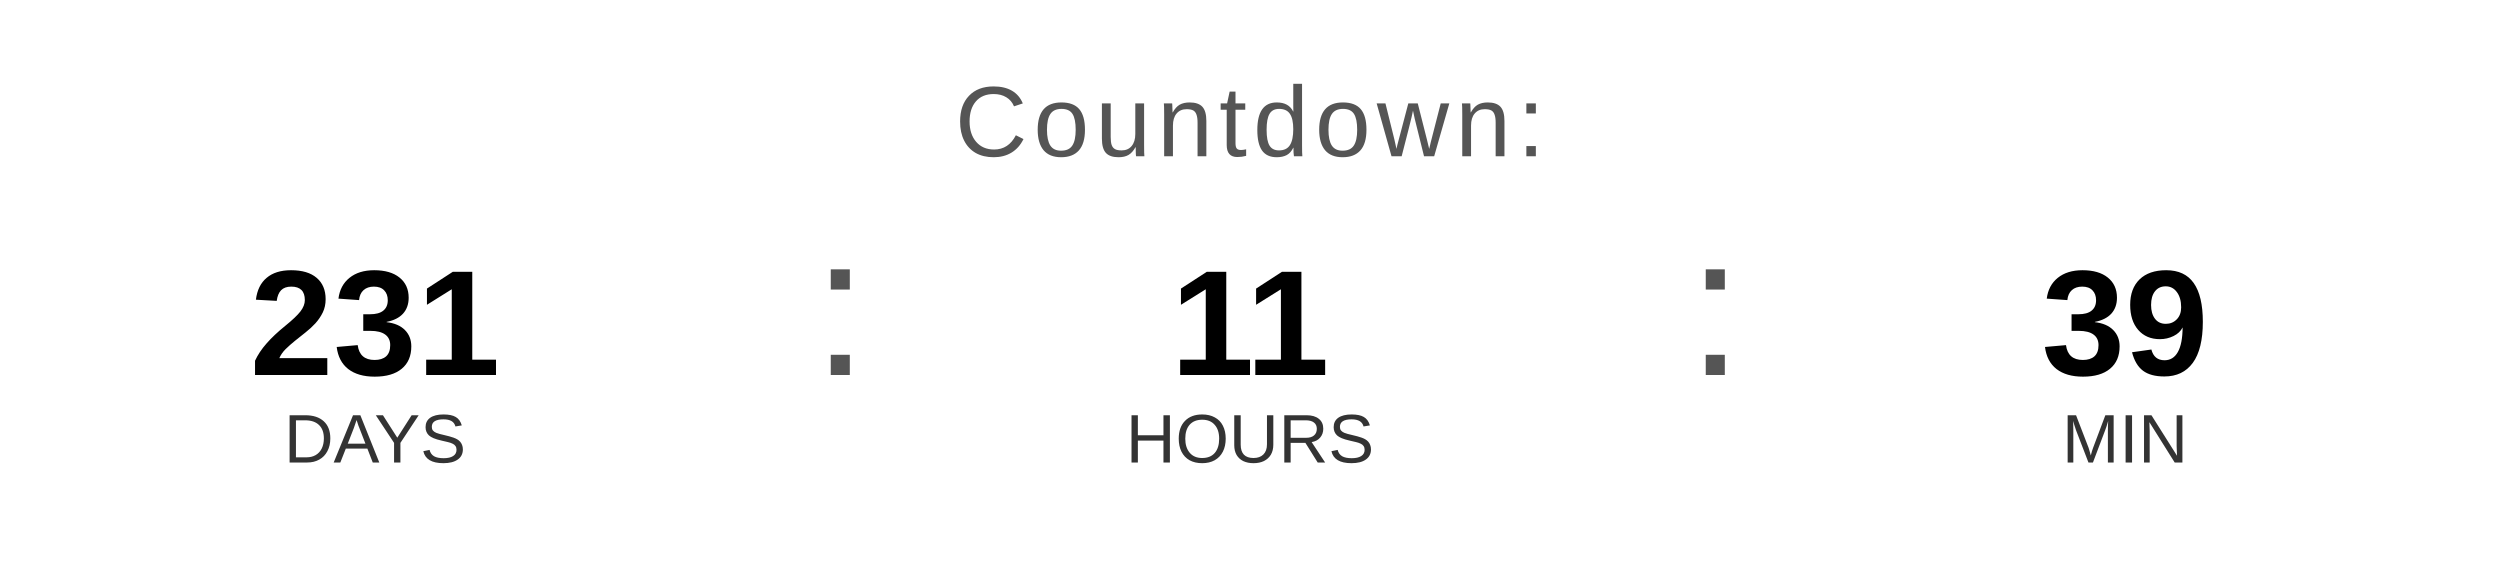
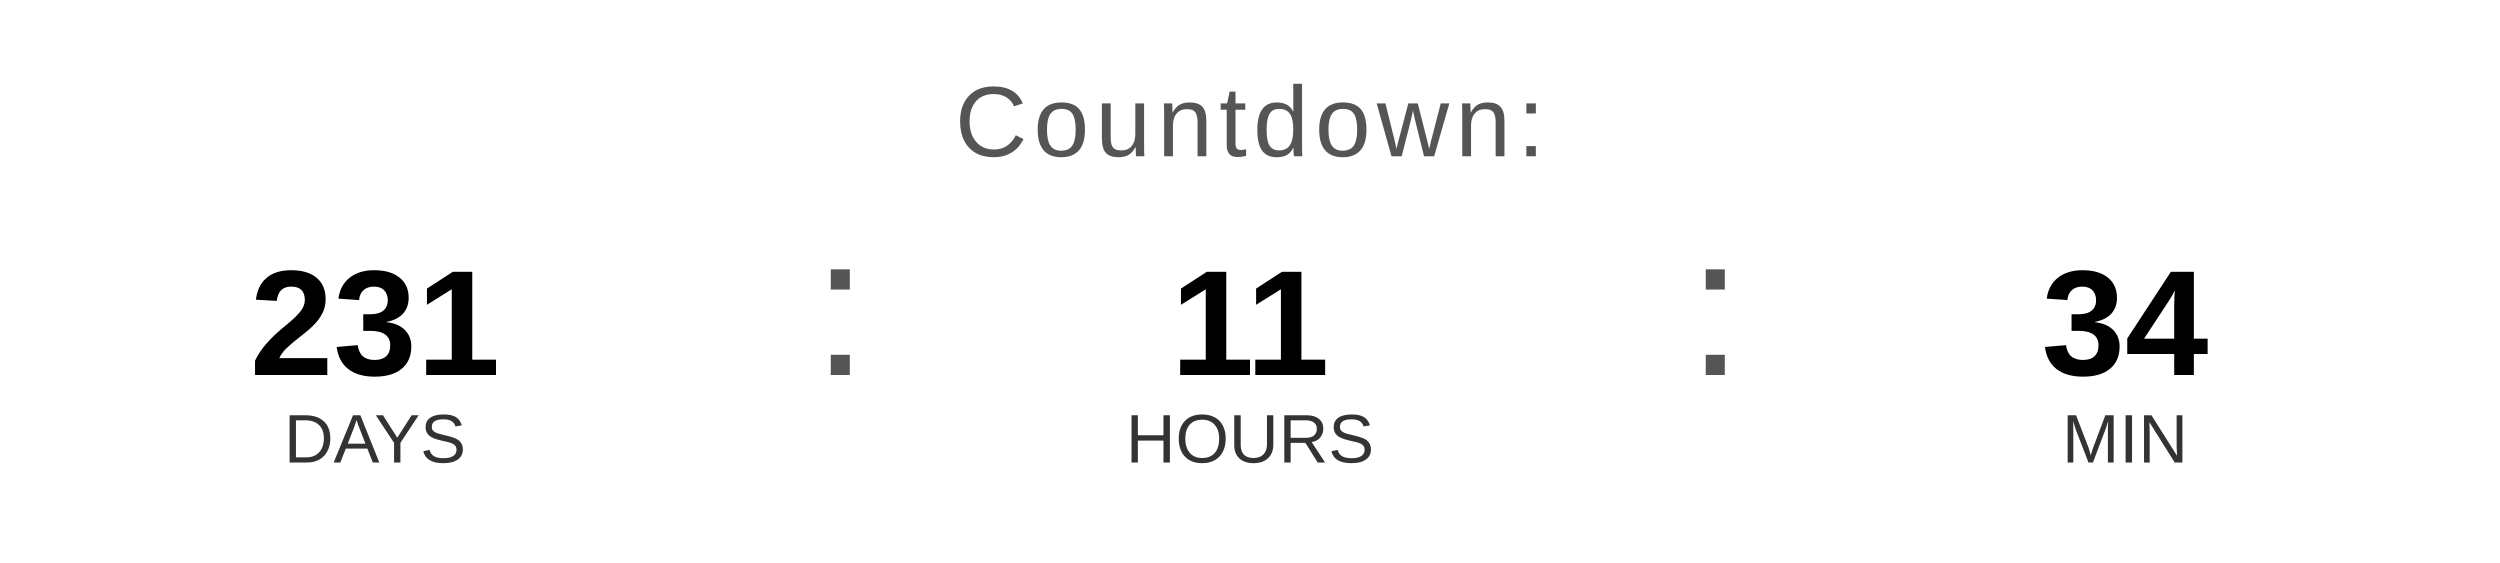
<svg xmlns="http://www.w3.org/2000/svg" width="400" height="90" viewBox="0 0 400 90">
  <text x="200" y="25" font-family="Arial, Helvetica, sans-serif" font-size="16" fill="#555555" text-anchor="middle" letter-spacing="1">
    Countdown:
  </text>
  <text x="60" y="60" font-family="Arial, Helvetica, sans-serif" font-size="24" font-weight="bold" fill="#000000" text-anchor="middle">231</text>
  <text x="60" y="74" font-family="Arial, Helvetica, sans-serif" font-size="11" fill="#333333" text-anchor="middle">DAYS</text>
  <text x="130" y="60" font-family="Arial, sans-serif" font-size="32" fill="#555555">:</text>
  <text x="200" y="60" font-family="Arial, Helvetica, sans-serif" font-size="24" font-weight="bold" fill="#000000" text-anchor="middle">11</text>
  <text x="200" y="74" font-family="Arial, Helvetica, sans-serif" font-size="11" fill="#333333" text-anchor="middle">HOURS</text>
  <text x="270" y="60" font-family="Arial, sans-serif" font-size="32" fill="#555555">:</text>
-   <text x="340" y="60" font-family="Arial, Helvetica, sans-serif" font-size="24" font-weight="bold" fill="#000000" text-anchor="middle">39</text>
+   <text x="340" y="60" font-family="Arial, Helvetica, sans-serif" font-size="24" font-weight="bold" fill="#000000" text-anchor="middle">34</text>
  <text x="340" y="74" font-family="Arial, Helvetica, sans-serif" font-size="11" fill="#333333" text-anchor="middle">MIN</text>
</svg>
